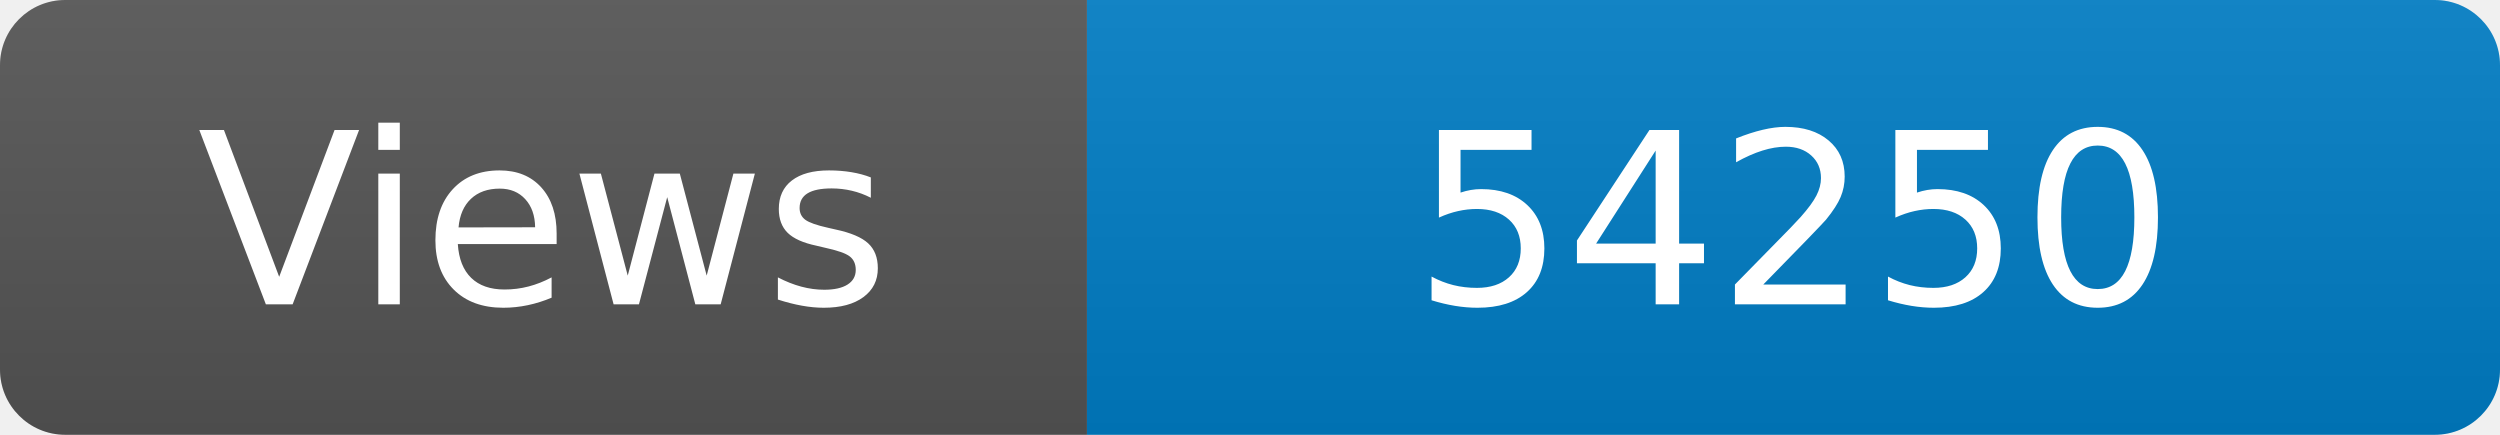
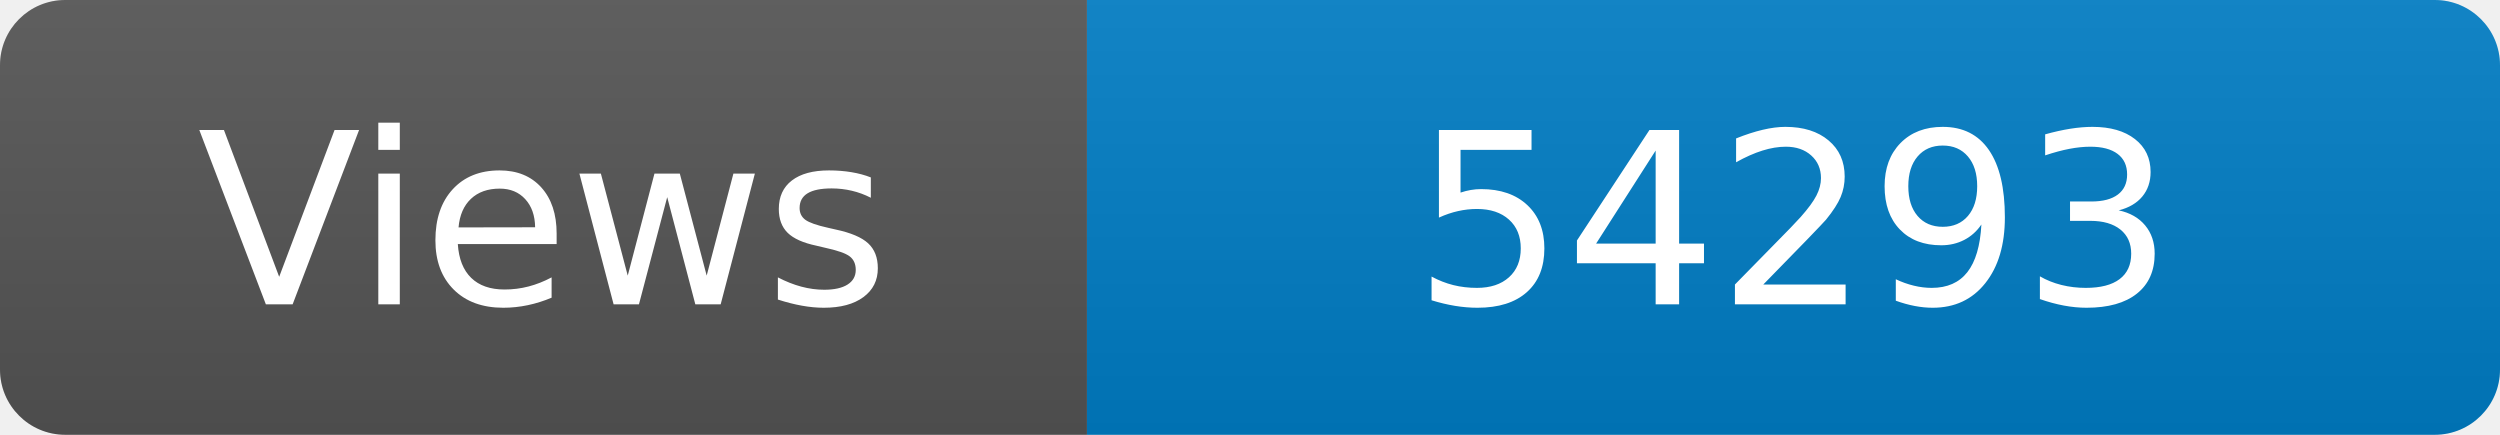
<svg xmlns="http://www.w3.org/2000/svg" width="115" height="20" role="img" aria-label="Maintained?: yes">
  <linearGradient id="s" x2="0" y2="100%">
    <stop offset="0" stop-color="#bbb" stop-opacity=".1" />
    <stop offset="1" stop-opacity=".1" />
  </linearGradient>
  <clipPath id="r">
    <rect width="115" height="20" rx="3" fill="#fff" />
  </clipPath>
  <g clip-path="url(#r)">
    <rect width="50" height="20" fill="#555" />
    <rect x="50" width="160" height="20" fill="#007ec6" />
    <rect width="115" height="20" fill="url(#s)" />
  </g>
  <g fill="#fff" text-anchor="middle" font-family="Verdana,Geneva,DejaVu Sans,sans-serif" font-size="110">
    <text x="250" y="140" transform="scale(.1)" fill="#fff">Views</text>
-     <text x="825" y="140" transform="scale(.1)" fill="#fff">54250</text>
+     <text x="825" y="140" transform="scale(.1)" fill="#fff">54293</text>
  </g>
</svg>
